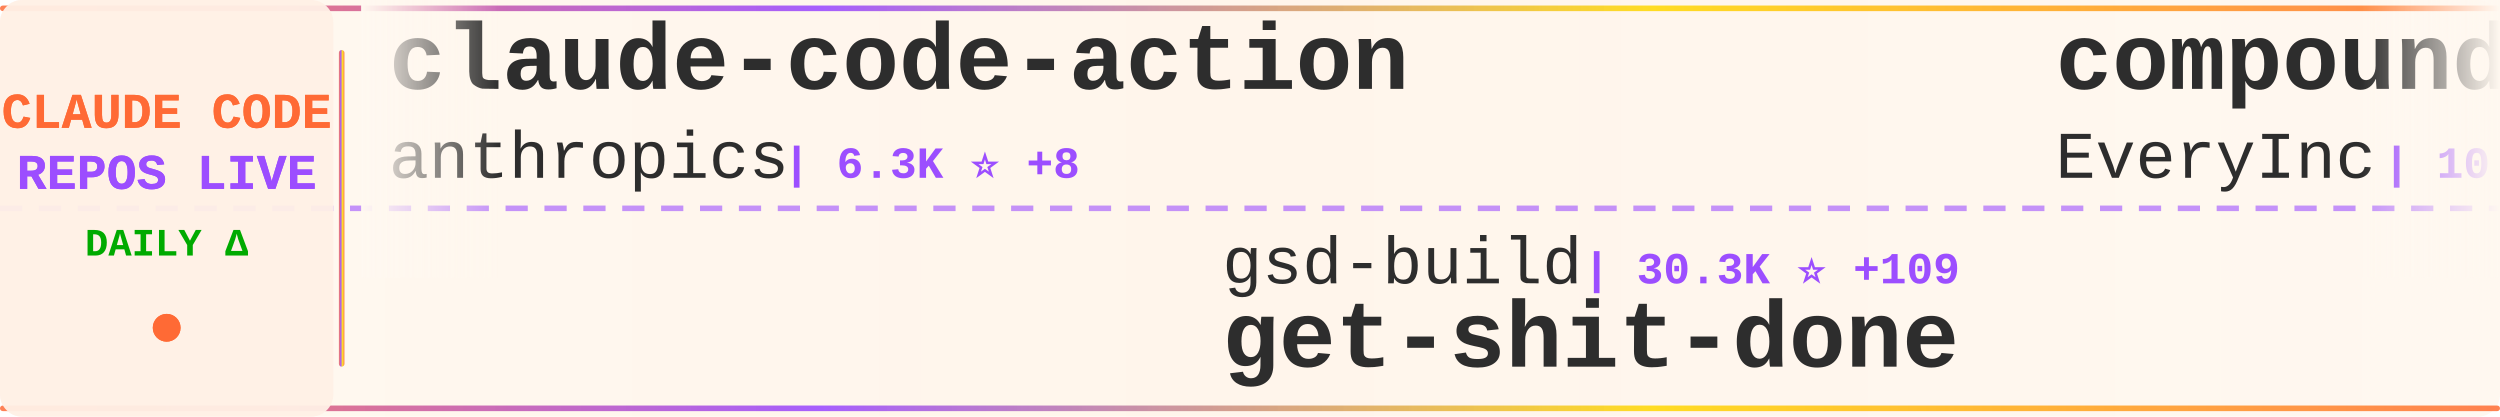
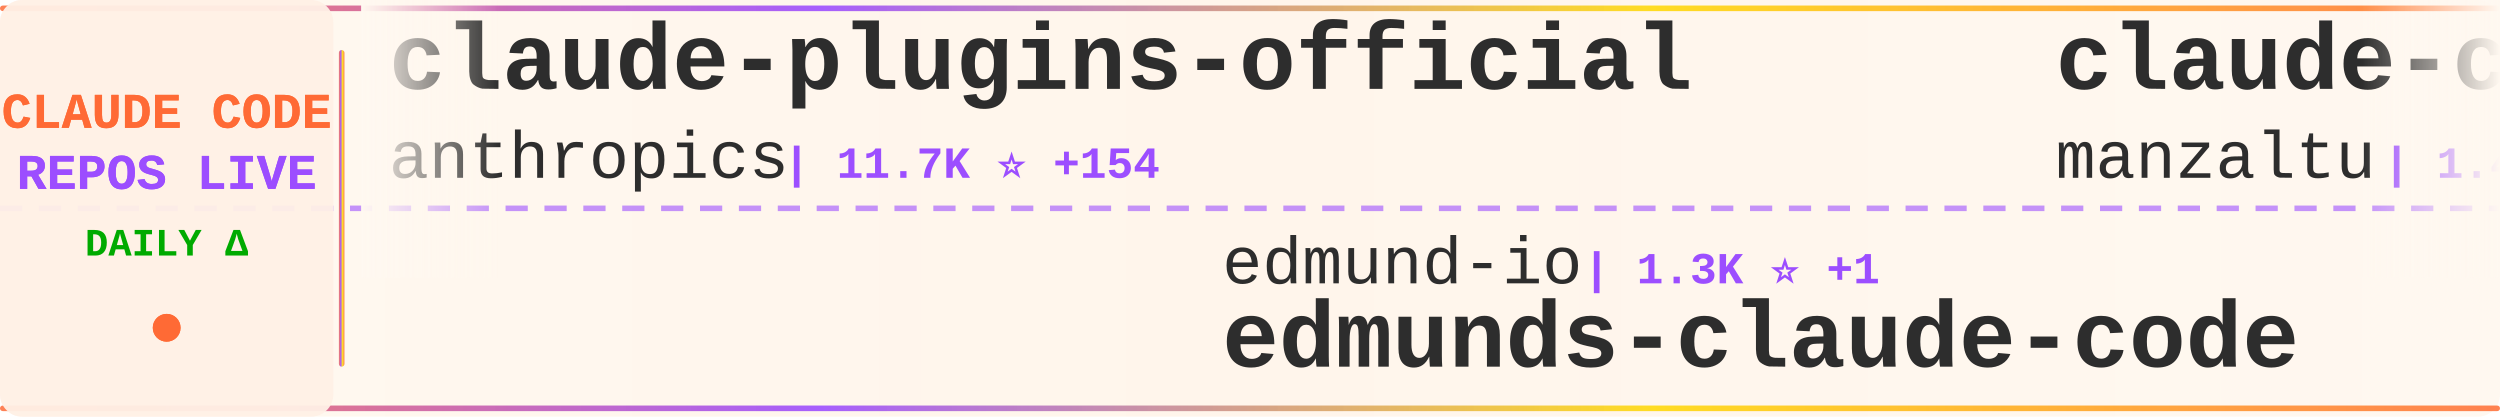
<svg xmlns="http://www.w3.org/2000/svg" width="900" height="150">
  <defs>
    <linearGradient id="tickerBg" x1="0%" y1="0%" x2="100%" y2="0%">
      <stop offset="0%" style="stop-color:#fff8f0;stop-opacity:0.98" />
      <stop offset="50%" style="stop-color:#fff5eb;stop-opacity:1" />
      <stop offset="100%" style="stop-color:#fff8f0;stop-opacity:0.98" />
    </linearGradient>
    <linearGradient id="borderGrad" x1="0%" y1="0%" x2="100%" y2="0%">
      <stop offset="0%" style="stop-color:#FF6B35;stop-opacity:0.85">
        <animate attributeName="stop-opacity" values="0.85;1;0.85" dur="2s" repeatCount="indefinite" />
      </stop>
      <stop offset="33%" style="stop-color:#9C4EFF;stop-opacity:0.9">
        <animate attributeName="stop-opacity" values="0.9;1;0.9" dur="2.2s" repeatCount="indefinite" />
      </stop>
      <stop offset="66%" style="stop-color:#FFD700;stop-opacity:0.85">
        <animate attributeName="stop-opacity" values="0.85;1;0.85" dur="1.8s" repeatCount="indefinite" />
      </stop>
      <stop offset="100%" style="stop-color:#FF6B35;stop-opacity:0.85">
        <animate attributeName="stop-opacity" values="0.85;1;0.85" dur="2s" repeatCount="indefinite" />
      </stop>
    </linearGradient>
    <filter id="textGlow">
      <feGaussianBlur stdDeviation="0.15" result="coloredBlur" />
      <feMerge>
        <feMergeNode in="coloredBlur" />
        <feMergeNode in="SourceGraphic" />
      </feMerge>
    </filter>
    <filter id="metricGlow">
      <feGaussianBlur stdDeviation="0.2" result="coloredBlur" />
      <feMerge>
        <feMergeNode in="coloredBlur" />
        <feMergeNode in="SourceGraphic" />
      </feMerge>
    </filter>
    <linearGradient id="leftFade" x1="0%" y1="0%" x2="100%" y2="0%">
      <stop offset="0%" style="stop-color:#fff8f0;stop-opacity:1" />
      <stop offset="100%" style="stop-color:#fff8f0;stop-opacity:0" />
    </linearGradient>
    <linearGradient id="rightFade" x1="0%" y1="0%" x2="100%" y2="0%">
      <stop offset="0%" style="stop-color:#fff8f0;stop-opacity:0" />
      <stop offset="100%" style="stop-color:#fff8f0;stop-opacity:1" />
    </linearGradient>
  </defs>
  <rect width="900" height="150" fill="url(#tickerBg)" rx="8" />
  <rect x="0" y="2" width="900" height="2" fill="url(#borderGrad)" rx="1" />
  <rect x="0" y="146" width="900" height="2" fill="url(#borderGrad)" rx="1" />
  <line x1="0" y1="75" x2="900" y2="75" stroke="#9C4EFF" stroke-width="2" stroke-dasharray="8 6" opacity="0.6" />
  <rect x="0" y="0" width="120" height="150" fill="#fff0e6" opacity="0.95" rx="8" />
  <text x="60" y="46" font-family="'Courier New', monospace" font-size="18" font-weight="bold" fill="#FF6B35" text-anchor="middle" filter="url(#textGlow)">
    CLAUDE CODE
  </text>
  <text x="60" y="68" font-family="'Courier New', monospace" font-size="18" font-weight="bold" fill="#9C4EFF" text-anchor="middle" filter="url(#textGlow)">
    REPOS LIVE
  </text>
  <text x="60" y="92" font-family="'Courier New', monospace" font-size="14" font-weight="bold" fill="#00aa00" text-anchor="middle">
    DAILY Δ
  </text>
  <circle cx="60" cy="118" r="5" fill="#FF6B35" filter="url(#metricGlow)">
    <animate attributeName="r" values="4;6;4" dur="1.5s" repeatCount="indefinite" />
    <animate attributeName="opacity" values="0.6;1;0.6" dur="1.5s" repeatCount="indefinite" />
  </circle>
  <rect x="122" y="18" width="2" height="114" fill="url(#borderGrad)" rx="1" />
  <clipPath id="tickerClip">
    <rect x="130" y="0" width="770" height="150" />
  </clipPath>
  <g clip-path="url(#tickerClip)">
    <g id="tickerItems">
      <animateTransform attributeName="transform" attributeType="XML" type="translate" from="0 0" to="-3000 0" dur="54s" repeatCount="indefinite" />
      <g transform="translate(0, 0)">
-         <text x="140" y="32" font-family="'Courier New', monospace" font-size="34" font-weight="bold" fill="#2d2d2d">claude-code-action</text>
+         <text x="140" y="32" font-family="'Courier New', monospace" font-size="34" font-weight="bold" fill="#2d2d2d">claude-plugins-official</text>
        <text x="140" y="64" font-family="'Courier New', monospace" font-size="24" font-weight="normal" fill="#2d2d2d" opacity="1.0">anthropics</text>
-         <text x="282" y="64" font-family="'Courier New', monospace" font-size="16" font-weight="bold" fill="#9C4EFF"> | 6.3K ⭐ +8</text>
+         <text x="282" y="64" font-family="'Courier New', monospace" font-size="16" font-weight="bold" fill="#9C4EFF"> | 11.7K ⭐ +154</text>
      </g>
      <g transform="translate(300, 0)">
-         <text x="140" y="102" font-family="'Courier New', monospace" font-size="24" font-weight="normal" fill="#2d2d2d" opacity="1.0">gsd-build</text>
-         <text x="270" y="102" font-family="'Courier New', monospace" font-size="16" font-weight="bold" fill="#9C4EFF"> | 30.3K ⭐ +109</text>
-         <text x="140" y="132" font-family="'Courier New', monospace" font-size="34" font-weight="bold" fill="#2d2d2d">get-shit-done</text>
+         <text x="140" y="102" font-family="'Courier New', monospace" font-size="24" font-weight="normal" fill="#2d2d2d" opacity="1.0">edmund-io</text>
+         <text x="270" y="102" font-family="'Courier New', monospace" font-size="16" font-weight="bold" fill="#9C4EFF"> | 1.3K ⭐ +1</text>
+         <text x="140" y="132" font-family="'Courier New', monospace" font-size="34" font-weight="bold" fill="#2d2d2d">edmunds-claude-code</text>
      </g>
      <g transform="translate(600, 0)">
-         <text x="140" y="32" font-family="'Courier New', monospace" font-size="34" font-weight="bold" fill="#2d2d2d">compound-engineering-plu...</text>
-         <text x="140" y="64" font-family="'Courier New', monospace" font-size="24" font-weight="normal" fill="#2d2d2d" opacity="1.0">EveryInc</text>
-         <text x="258" y="64" font-family="'Courier New', monospace" font-size="16" font-weight="bold" fill="#9C4EFF"> | 10.4K ⭐ +12</text>
+         <text x="140" y="32" font-family="'Courier New', monospace" font-size="34" font-weight="bold" fill="#2d2d2d">claude-code-ide.el</text>
+         <text x="140" y="64" font-family="'Courier New', monospace" font-size="24" font-weight="normal" fill="#2d2d2d" opacity="1.0">manzaltu</text>
+         <text x="258" y="64" font-family="'Courier New', monospace" font-size="16" font-weight="bold" fill="#9C4EFF"> | 1.4K ⭐</text>
      </g>
      <g transform="translate(900, 0)">
-         <text x="140" y="102" font-family="'Courier New', monospace" font-size="24" font-weight="normal" fill="#2d2d2d" opacity="1.0">greggh</text>
-         <text x="234" y="102" font-family="'Courier New', monospace" font-size="16" font-weight="bold" fill="#9C4EFF"> | 1.9K ⭐</text>
-         <text x="140" y="132" font-family="'Courier New', monospace" font-size="34" font-weight="bold" fill="#2d2d2d">claude-code.nvim</text>
+         <text x="140" y="102" font-family="'Courier New', monospace" font-size="24" font-weight="normal" fill="#2d2d2d" opacity="1.0">frankbria</text>
+         <text x="270" y="102" font-family="'Courier New', monospace" font-size="16" font-weight="bold" fill="#9C4EFF"> | 7.9K ⭐ +14</text>
+         <text x="140" y="132" font-family="'Courier New', monospace" font-size="34" font-weight="bold" fill="#2d2d2d">ralph-claude-code</text>
      </g>
      <g transform="translate(1200, 0)">
-         <text x="140" y="32" font-family="'Courier New', monospace" font-size="34" font-weight="bold" fill="#2d2d2d">claude-code-pm-course</text>
-         <text x="140" y="64" font-family="'Courier New', monospace" font-size="24" font-weight="normal" fill="#2d2d2d" opacity="1.0">carlvellotti</text>
-         <text x="306" y="64" font-family="'Courier New', monospace" font-size="16" font-weight="bold" fill="#9C4EFF"> | 1.6K ⭐</text>
+         <text x="140" y="32" font-family="'Courier New', monospace" font-size="34" font-weight="bold" fill="#2d2d2d">claude-code-ultimate-gui...</text>
+         <text x="140" y="64" font-family="'Courier New', monospace" font-size="24" font-weight="normal" fill="#2d2d2d" opacity="1.0">FlorianBruniaux</text>
+         <text x="342" y="64" font-family="'Courier New', monospace" font-size="16" font-weight="bold" fill="#9C4EFF"> | 1.5K ⭐ +11</text>
      </g>
      <g transform="translate(1500, 0)">
-         <text x="140" y="102" font-family="'Courier New', monospace" font-size="24" font-weight="normal" fill="#2d2d2d" opacity="1.0">slopus</text>
-         <text x="234" y="102" font-family="'Courier New', monospace" font-size="16" font-weight="bold" fill="#9C4EFF"> | 15.2K ⭐ +30</text>
-         <text x="140" y="132" font-family="'Courier New', monospace" font-size="34" font-weight="bold" fill="#2d2d2d">happy</text>
+         <text x="140" y="102" font-family="'Courier New', monospace" font-size="24" font-weight="normal" fill="#2d2d2d" opacity="1.0">sickn33</text>
+         <text x="246" y="102" font-family="'Courier New', monospace" font-size="16" font-weight="bold" fill="#9C4EFF"> | 24.6K ⭐ +107</text>
+         <text x="140" y="132" font-family="'Courier New', monospace" font-size="34" font-weight="bold" fill="#2d2d2d">antigravity-awesome-skil...</text>
      </g>
      <g transform="translate(1800, 0)">
-         <text x="140" y="32" font-family="'Courier New', monospace" font-size="34" font-weight="bold" fill="#2d2d2d">awesome-claude-skills</text>
-         <text x="140" y="64" font-family="'Courier New', monospace" font-size="24" font-weight="normal" fill="#2d2d2d" opacity="1.0">ComposioHQ</text>
-         <text x="282" y="64" font-family="'Courier New', monospace" font-size="16" font-weight="bold" fill="#9C4EFF"> | 44.2K ⭐ +79</text>
+         <text x="140" y="32" font-family="'Courier New', monospace" font-size="34" font-weight="bold" fill="#2d2d2d">Claude-Code-Workflow</text>
+         <text x="140" y="64" font-family="'Courier New', monospace" font-size="24" font-weight="normal" fill="#2d2d2d" opacity="1.0">catlog22</text>
+         <text x="258" y="64" font-family="'Courier New', monospace" font-size="16" font-weight="bold" fill="#9C4EFF"> | 1.5K ⭐ +1</text>
      </g>
      <g transform="translate(2100, 0)">
-         <text x="140" y="102" font-family="'Courier New', monospace" font-size="24" font-weight="normal" fill="#2d2d2d" opacity="1.0">anomalyco</text>
-         <text x="270" y="102" font-family="'Courier New', monospace" font-size="16" font-weight="bold" fill="#9C4EFF"> | 122.4K ⭐ +126</text>
-         <text x="140" y="132" font-family="'Courier New', monospace" font-size="34" font-weight="bold" fill="#2d2d2d">opencode</text>
+         <text x="140" y="102" font-family="'Courier New', monospace" font-size="24" font-weight="normal" fill="#2d2d2d" opacity="1.0">obra</text>
+         <text x="210" y="102" font-family="'Courier New', monospace" font-size="16" font-weight="bold" fill="#9C4EFF"> | 85.3K ⭐ +887</text>
+         <text x="140" y="132" font-family="'Courier New', monospace" font-size="34" font-weight="bold" fill="#2d2d2d">superpowers</text>
      </g>
      <g transform="translate(2400, 0)">
-         <text x="140" y="32" font-family="'Courier New', monospace" font-size="34" font-weight="bold" fill="#2d2d2d">claude-code-hooks-multi-...</text>
-         <text x="140" y="64" font-family="'Courier New', monospace" font-size="24" font-weight="normal" fill="#2d2d2d" opacity="1.0">disler</text>
-         <text x="234" y="64" font-family="'Courier New', monospace" font-size="16" font-weight="bold" fill="#9C4EFF"> | 1.3K ⭐ +1</text>
+         <text x="140" y="32" font-family="'Courier New', monospace" font-size="34" font-weight="bold" fill="#2d2d2d">vibe-kanban</text>
+         <text x="140" y="64" font-family="'Courier New', monospace" font-size="24" font-weight="normal" fill="#2d2d2d" opacity="1.0">BloopAI</text>
+         <text x="246" y="64" font-family="'Courier New', monospace" font-size="16" font-weight="bold" fill="#9C4EFF"> | 23.2K ⭐ +15</text>
      </g>
      <g transform="translate(2700, 0)">
-         <text x="140" y="102" font-family="'Courier New', monospace" font-size="24" font-weight="normal" fill="#2d2d2d" opacity="1.0">ccplugins</text>
-         <text x="270" y="102" font-family="'Courier New', monospace" font-size="16" font-weight="bold" fill="#9C4EFF"> | 624 ⭐</text>
-         <text x="140" y="132" font-family="'Courier New', monospace" font-size="34" font-weight="bold" fill="#2d2d2d">awesome-claude-code-plug...</text>
+         <text x="140" y="102" font-family="'Courier New', monospace" font-size="24" font-weight="normal" fill="#2d2d2d" opacity="1.0">d-kimuson</text>
+         <text x="270" y="102" font-family="'Courier New', monospace" font-size="16" font-weight="bold" fill="#9C4EFF"> | 970 ⭐</text>
+         <text x="140" y="132" font-family="'Courier New', monospace" font-size="34" font-weight="bold" fill="#2d2d2d">claude-code-viewer</text>
      </g>
      <g transform="translate(3000, 0)">
-         <text x="140" y="32" font-family="'Courier New', monospace" font-size="34" font-weight="bold" fill="#2d2d2d">claude-code-action</text>
+         <text x="140" y="32" font-family="'Courier New', monospace" font-size="34" font-weight="bold" fill="#2d2d2d">claude-plugins-official</text>
        <text x="140" y="64" font-family="'Courier New', monospace" font-size="24" font-weight="normal" fill="#2d2d2d" opacity="1.0">anthropics</text>
-         <text x="282" y="64" font-family="'Courier New', monospace" font-size="16" font-weight="bold" fill="#9C4EFF"> | 6.3K ⭐ +8</text>
+         <text x="282" y="64" font-family="'Courier New', monospace" font-size="16" font-weight="bold" fill="#9C4EFF"> | 11.7K ⭐ +154</text>
      </g>
      <g transform="translate(3300, 0)">
-         <text x="140" y="102" font-family="'Courier New', monospace" font-size="24" font-weight="normal" fill="#2d2d2d" opacity="1.0">gsd-build</text>
-         <text x="270" y="102" font-family="'Courier New', monospace" font-size="16" font-weight="bold" fill="#9C4EFF"> | 30.3K ⭐ +109</text>
-         <text x="140" y="132" font-family="'Courier New', monospace" font-size="34" font-weight="bold" fill="#2d2d2d">get-shit-done</text>
+         <text x="140" y="102" font-family="'Courier New', monospace" font-size="24" font-weight="normal" fill="#2d2d2d" opacity="1.0">edmund-io</text>
+         <text x="270" y="102" font-family="'Courier New', monospace" font-size="16" font-weight="bold" fill="#9C4EFF"> | 1.3K ⭐ +1</text>
+         <text x="140" y="132" font-family="'Courier New', monospace" font-size="34" font-weight="bold" fill="#2d2d2d">edmunds-claude-code</text>
      </g>
      <g transform="translate(3600, 0)">
-         <text x="140" y="32" font-family="'Courier New', monospace" font-size="34" font-weight="bold" fill="#2d2d2d">compound-engineering-plu...</text>
-         <text x="140" y="64" font-family="'Courier New', monospace" font-size="24" font-weight="normal" fill="#2d2d2d" opacity="1.0">EveryInc</text>
-         <text x="258" y="64" font-family="'Courier New', monospace" font-size="16" font-weight="bold" fill="#9C4EFF"> | 10.4K ⭐ +12</text>
+         <text x="140" y="32" font-family="'Courier New', monospace" font-size="34" font-weight="bold" fill="#2d2d2d">claude-code-ide.el</text>
+         <text x="140" y="64" font-family="'Courier New', monospace" font-size="24" font-weight="normal" fill="#2d2d2d" opacity="1.0">manzaltu</text>
+         <text x="258" y="64" font-family="'Courier New', monospace" font-size="16" font-weight="bold" fill="#9C4EFF"> | 1.4K ⭐</text>
      </g>
      <g transform="translate(3900, 0)">
-         <text x="140" y="102" font-family="'Courier New', monospace" font-size="24" font-weight="normal" fill="#2d2d2d" opacity="1.0">greggh</text>
-         <text x="234" y="102" font-family="'Courier New', monospace" font-size="16" font-weight="bold" fill="#9C4EFF"> | 1.9K ⭐</text>
-         <text x="140" y="132" font-family="'Courier New', monospace" font-size="34" font-weight="bold" fill="#2d2d2d">claude-code.nvim</text>
+         <text x="140" y="102" font-family="'Courier New', monospace" font-size="24" font-weight="normal" fill="#2d2d2d" opacity="1.0">frankbria</text>
+         <text x="270" y="102" font-family="'Courier New', monospace" font-size="16" font-weight="bold" fill="#9C4EFF"> | 7.9K ⭐ +14</text>
+         <text x="140" y="132" font-family="'Courier New', monospace" font-size="34" font-weight="bold" fill="#2d2d2d">ralph-claude-code</text>
      </g>
    </g>
  </g>
  <rect x="130" y="0" width="50" height="100" fill="url(#leftFade)" />
  <rect x="850" y="0" width="50" height="100" fill="url(#rightFade)" />
</svg>
